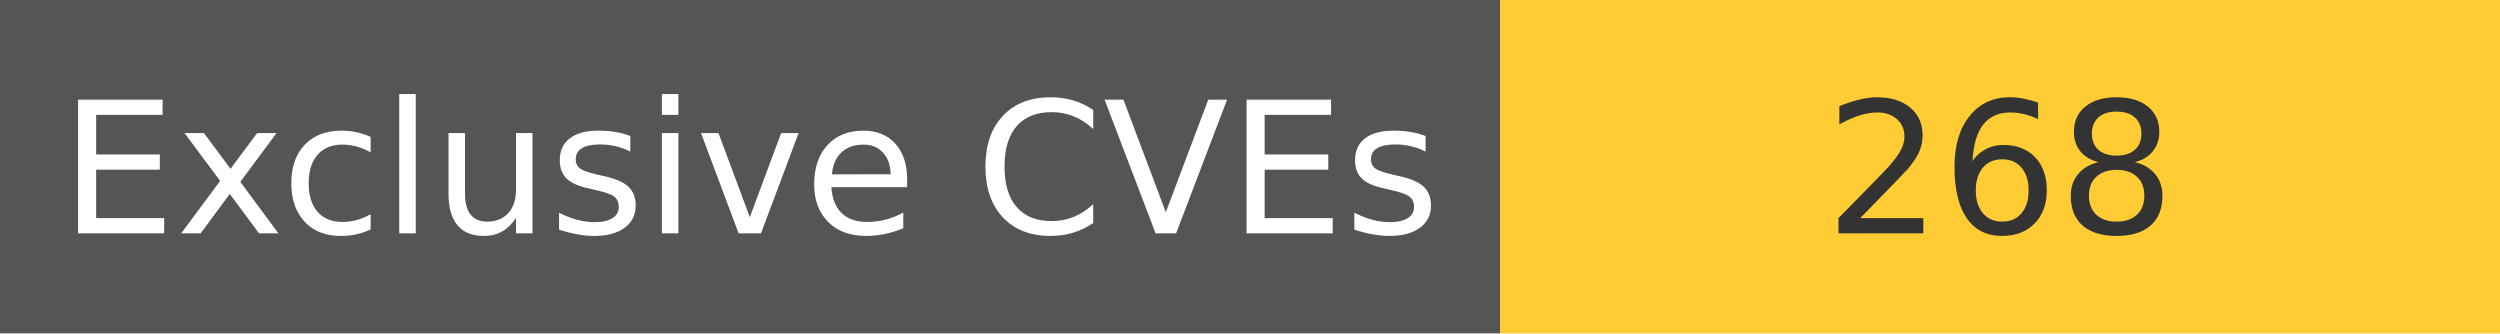
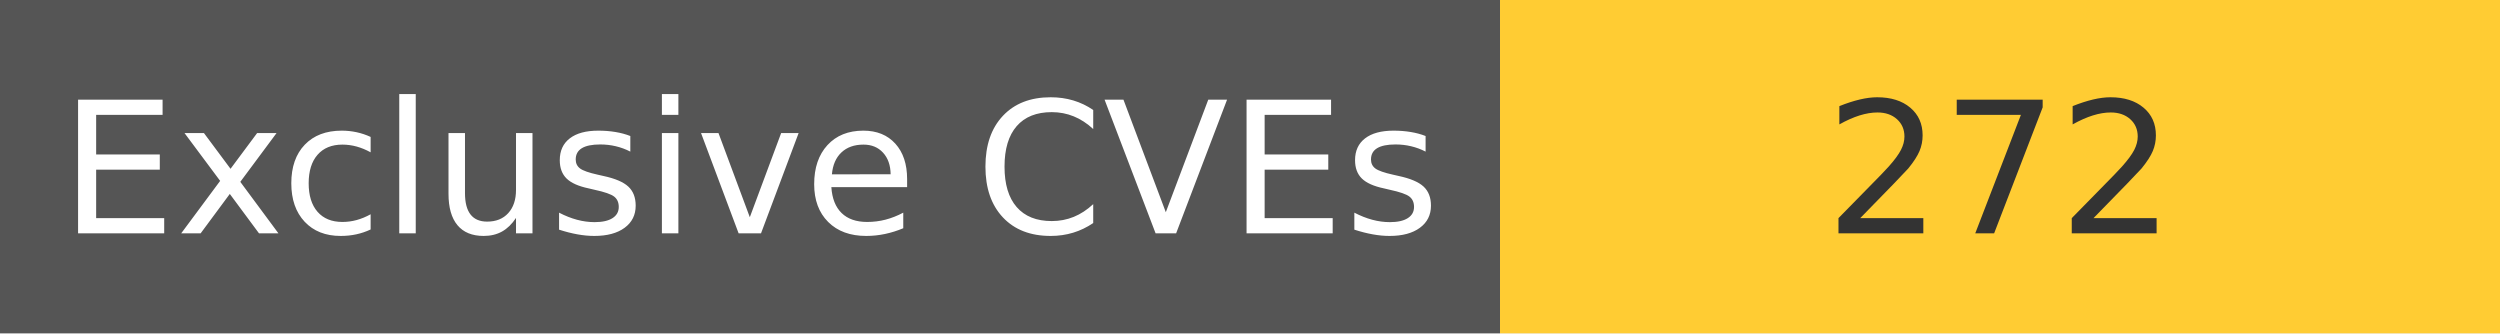
<svg xmlns="http://www.w3.org/2000/svg" width="150" height="20" role="img">
  <linearGradient id="s" x2="0" y2="100%">
    <stop offset="0" stop-color="#bbb" stop-opacity=".1" />
    <stop offset="1" stop-opacity=".1" />
  </linearGradient>
  <g>
    <rect width="90" height="20" fill="#555" />
    <rect x="90" width="267" height="20" fill="#ffcc33" />
  </g>
  <g fill="#fff" text-anchor="middle" font-family="Verdana,Geneva,DejaVu Sans,sans-serif" text-rendering="geometricPrecision" font-size="110">
    <text x="450" y="140" transform="scale(.1)" fill="#fff">
            Exclusive CVEs
        </text>
    <text x="1200" y="140" transform="scale(.1)" fill="#333">
-             268
+             272
        </text>
  </g>
</svg>
